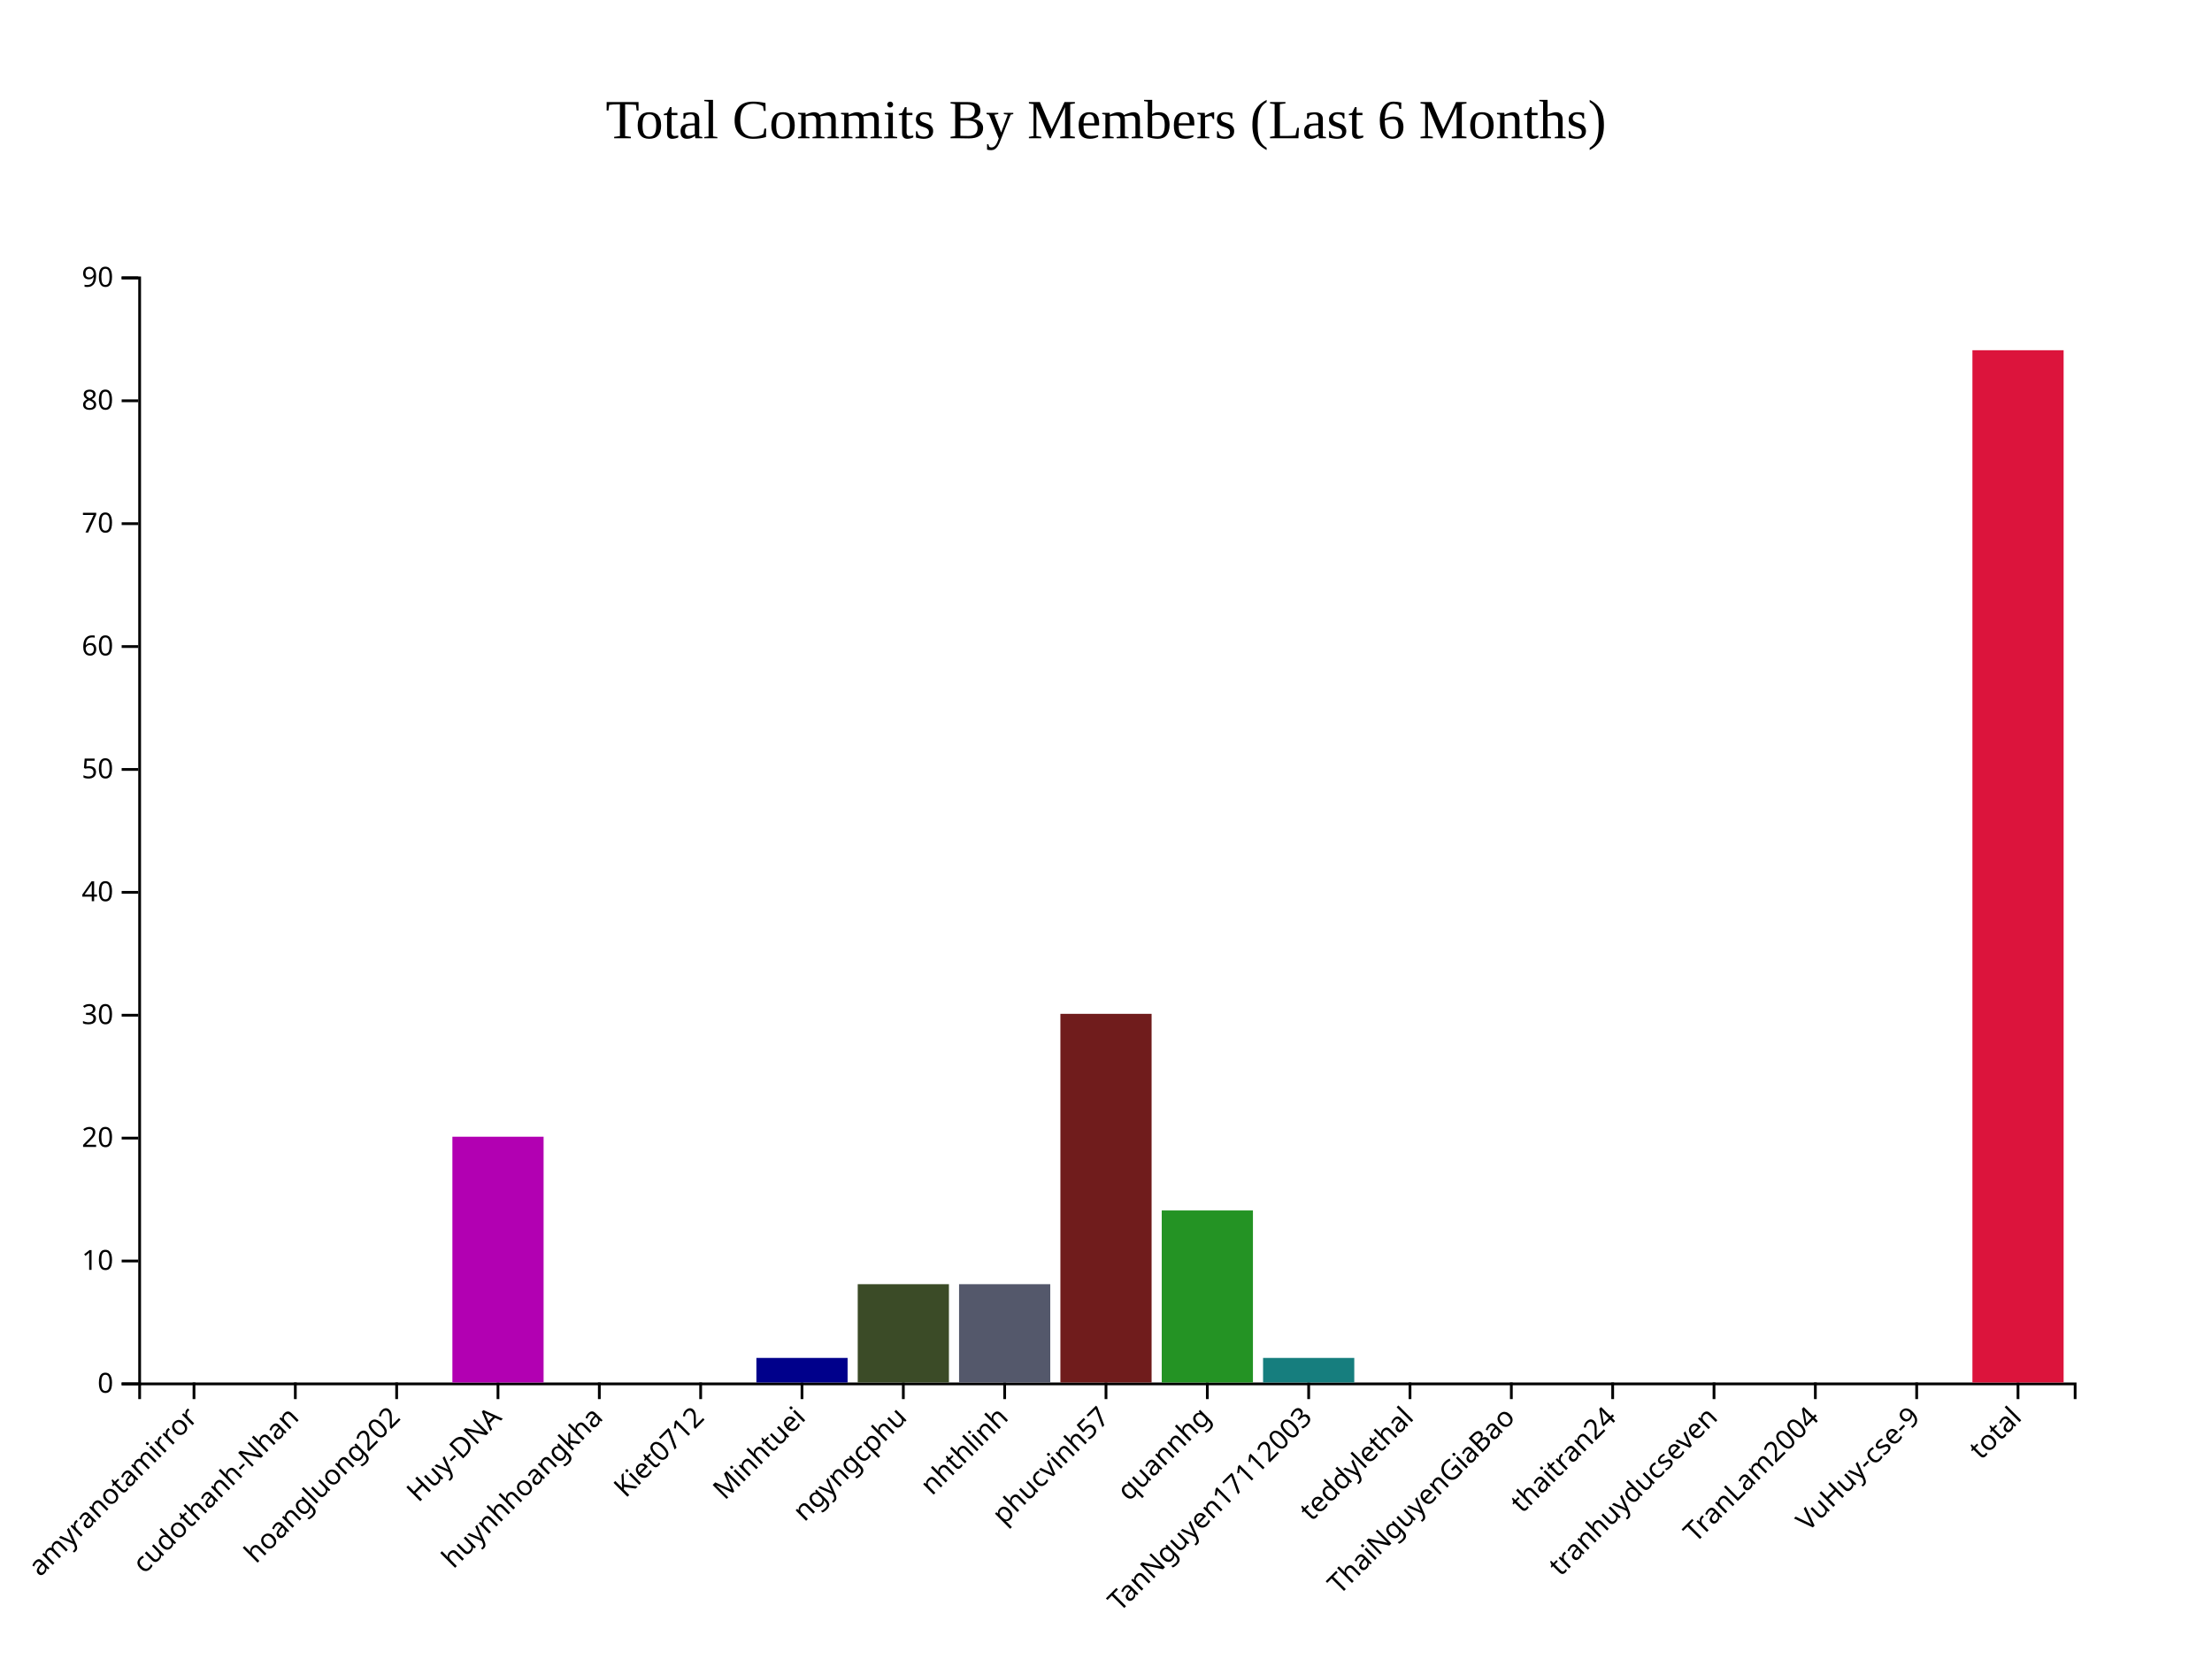
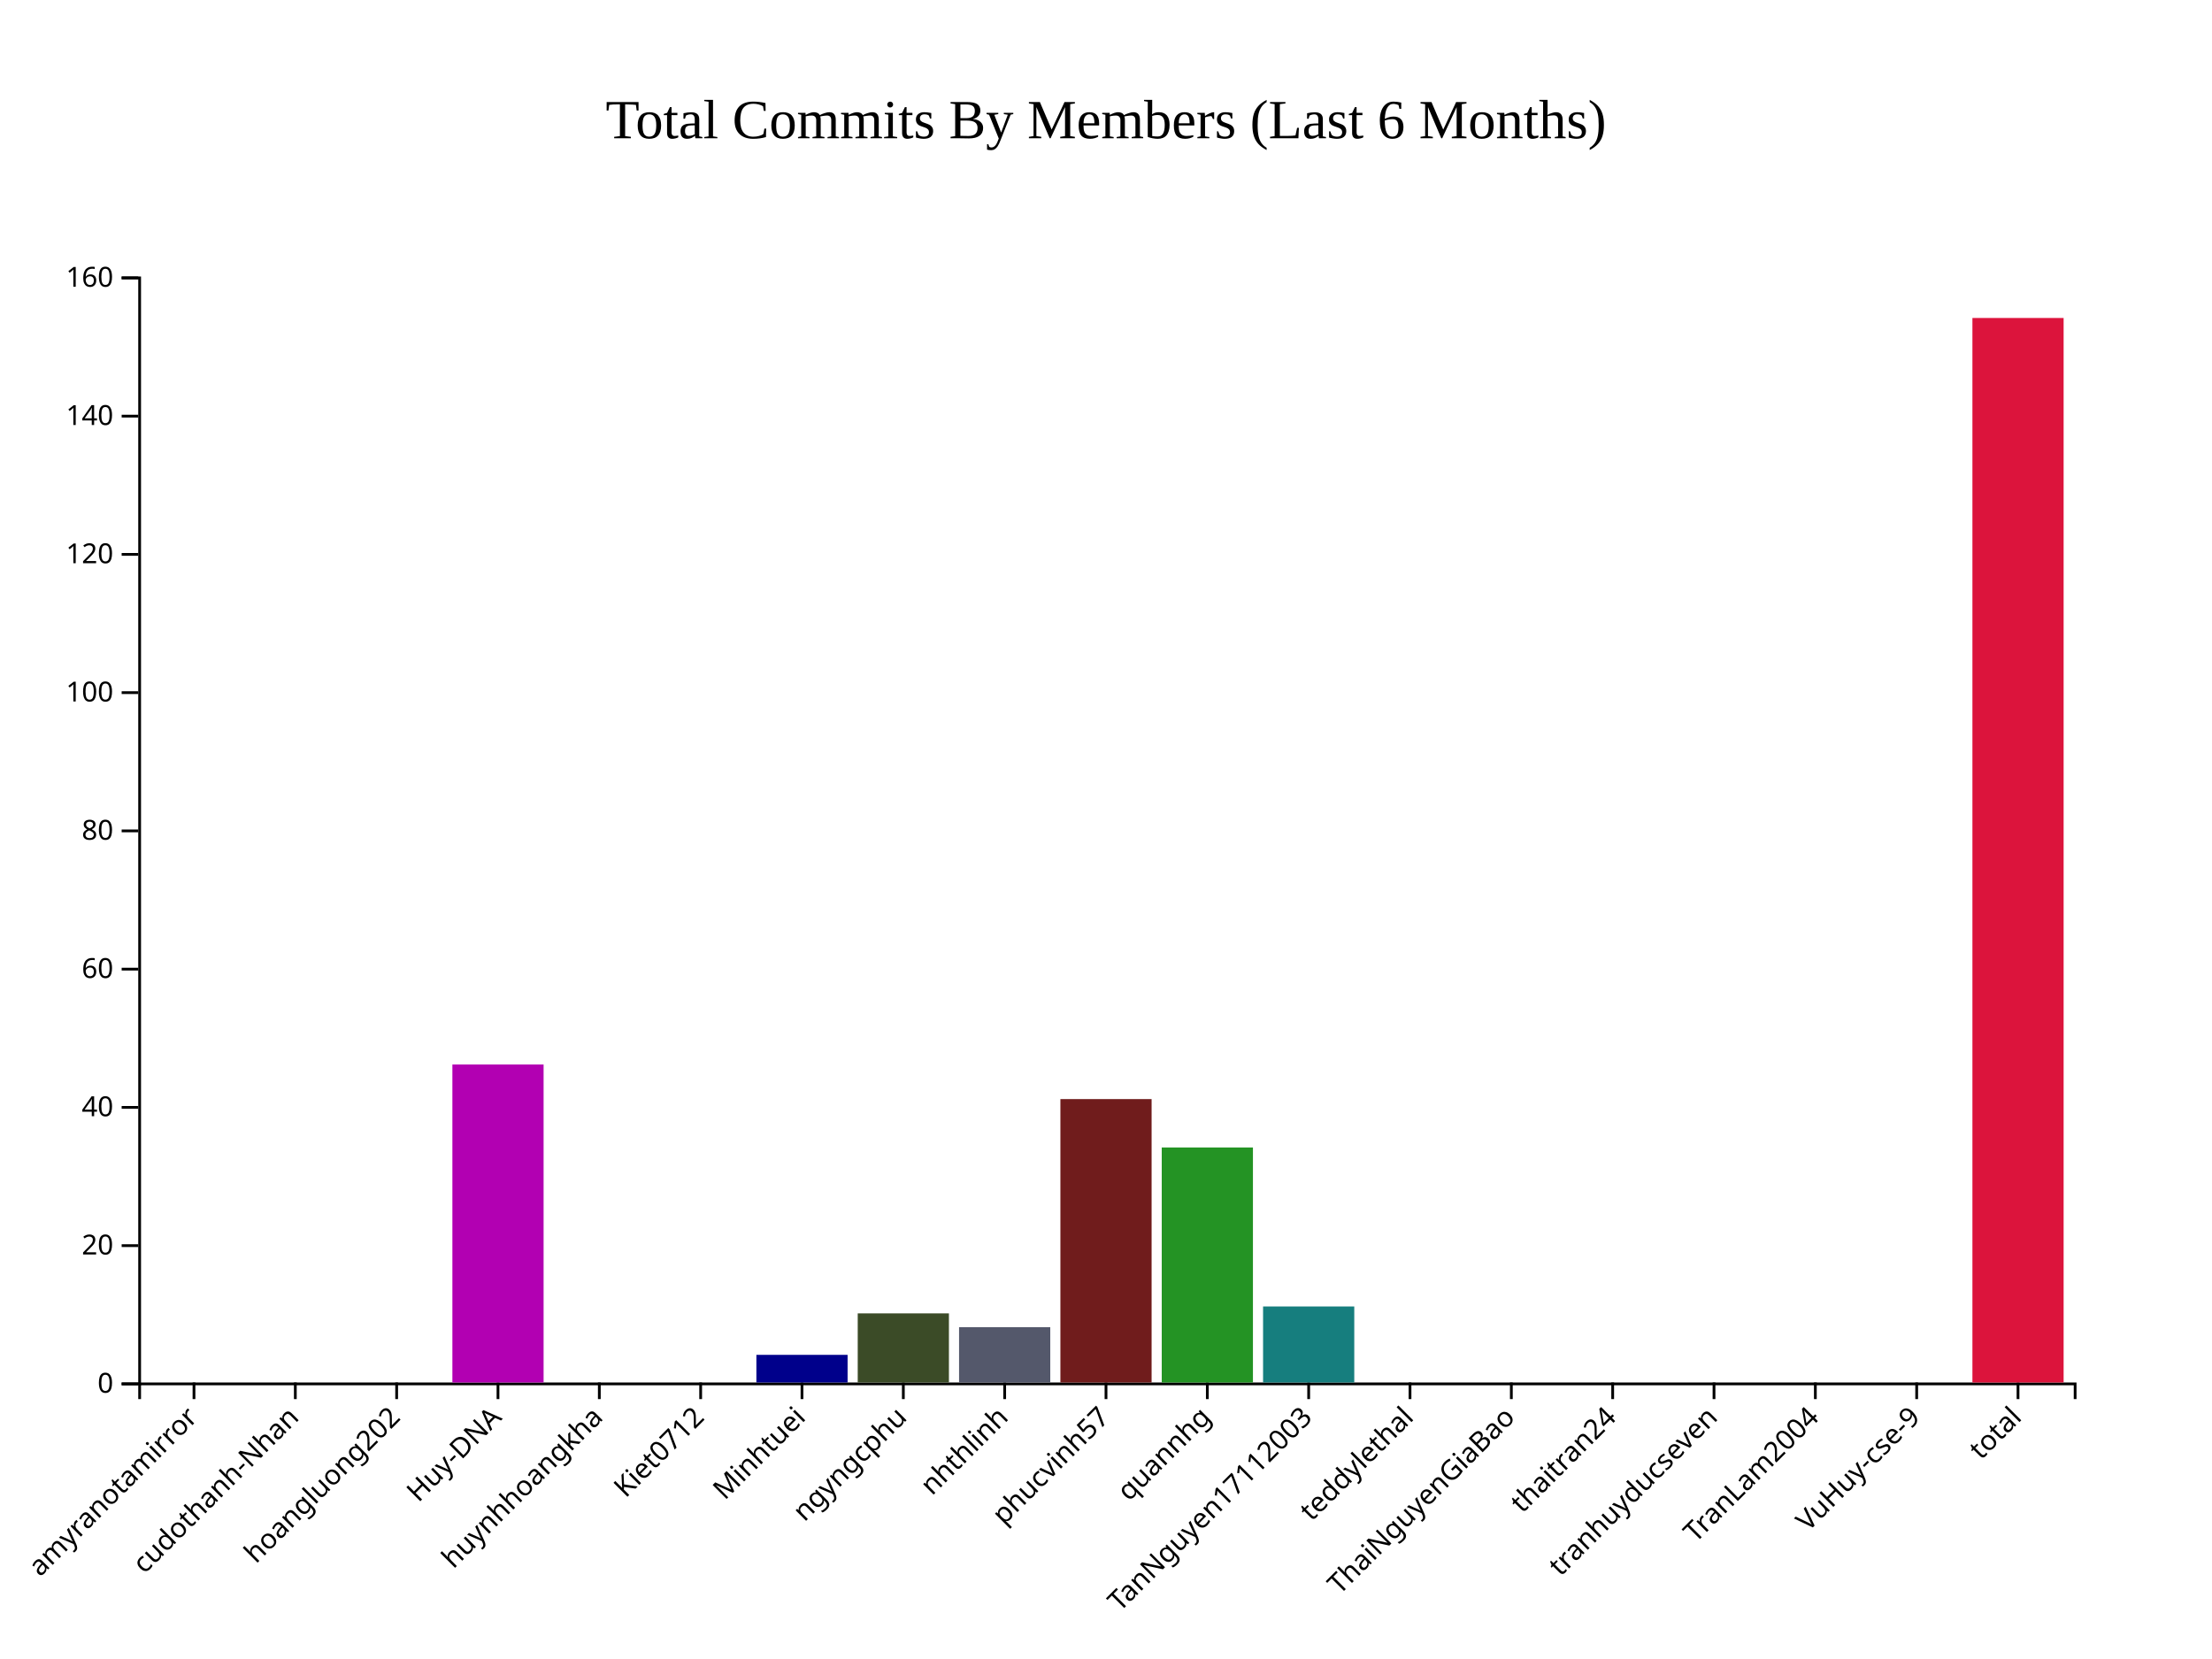
<svg xmlns="http://www.w3.org/2000/svg" style="background-color: rgb(240, 240, 240);" width="800" height="600">
  <g transform="translate(50,100)">
    <g class="x-axis" transform="translate(0,400)" fill="none" font-size="10" font-family="sans-serif" text-anchor="middle">
      <path class="domain" stroke="currentColor" d="M0.5,6V0.5H700.5V6" />
      <g class="tick" opacity="1" transform="translate(20.15707,0)">
        <line stroke="currentColor" y2="6" />
        <text fill="currentColor" y="9" dy=".15em" style="text-anchor: end;" dx="-.8em" transform="rotate(-45)">amyranotamirror</text>
      </g>
      <g class="tick" opacity="1" transform="translate(56.80628,0)">
        <line stroke="currentColor" y2="6" />
        <text fill="currentColor" y="9" dy=".15em" style="text-anchor: end;" dx="-.8em" transform="rotate(-45)">cudothanh-Nhan</text>
      </g>
      <g class="tick" opacity="1" transform="translate(93.4555,0)">
        <line stroke="currentColor" y2="6" />
        <text fill="currentColor" y="9" dy=".15em" style="text-anchor: end;" dx="-.8em" transform="rotate(-45)">hoangluong202</text>
      </g>
      <g class="tick" opacity="1" transform="translate(130.1047,0)">
        <line stroke="currentColor" y2="6" />
        <text fill="currentColor" y="9" dy=".15em" style="text-anchor: end;" dx="-.8em" transform="rotate(-45)">Huy-DNA</text>
      </g>
      <g class="tick" opacity="1" transform="translate(166.7539,0)">
        <line stroke="currentColor" y2="6" />
        <text fill="currentColor" y="9" dy=".15em" style="text-anchor: end;" dx="-.8em" transform="rotate(-45)">huynhhoangkha</text>
      </g>
      <g class="tick" opacity="1" transform="translate(203.4031,0)">
        <line stroke="currentColor" y2="6" />
        <text fill="currentColor" y="9" dy=".15em" style="text-anchor: end;" dx="-.8em" transform="rotate(-45)">Kiet0712</text>
      </g>
      <g class="tick" opacity="1" transform="translate(240.0524,0)">
        <line stroke="currentColor" y2="6" />
        <text fill="currentColor" y="9" dy=".15em" style="text-anchor: end;" dx="-.8em" transform="rotate(-45)">Minhtuei</text>
      </g>
      <g class="tick" opacity="1" transform="translate(276.7016,0)">
        <line stroke="currentColor" y2="6" />
        <text fill="currentColor" y="9" dy=".15em" style="text-anchor: end;" dx="-.8em" transform="rotate(-45)">ngyngcphu</text>
      </g>
      <g class="tick" opacity="1" transform="translate(313.3508,0)">
        <line stroke="currentColor" y2="6" />
        <text fill="currentColor" y="9" dy=".15em" style="text-anchor: end;" dx="-.8em" transform="rotate(-45)">nhthlinh</text>
      </g>
      <g class="tick" opacity="1" transform="translate(350,0)">
        <line stroke="currentColor" y2="6" />
        <text fill="currentColor" y="9" dy=".15em" style="text-anchor: end;" dx="-.8em" transform="rotate(-45)">phucvinh57</text>
      </g>
      <g class="tick" opacity="1" transform="translate(386.6492,0)">
        <line stroke="currentColor" y2="6" />
        <text fill="currentColor" y="9" dy=".15em" style="text-anchor: end;" dx="-.8em" transform="rotate(-45)">quannhg</text>
      </g>
      <g class="tick" opacity="1" transform="translate(423.2984,0)">
        <line stroke="currentColor" y2="6" />
        <text fill="currentColor" y="9" dy=".15em" style="text-anchor: end;" dx="-.8em" transform="rotate(-45)">TanNguyen17112003</text>
      </g>
      <g class="tick" opacity="1" transform="translate(459.9476,0)">
        <line stroke="currentColor" y2="6" />
        <text fill="currentColor" y="9" dy=".15em" style="text-anchor: end;" dx="-.8em" transform="rotate(-45)">teddylethal</text>
      </g>
      <g class="tick" opacity="1" transform="translate(496.5969,0)">
        <line stroke="currentColor" y2="6" />
        <text fill="currentColor" y="9" dy=".15em" style="text-anchor: end;" dx="-.8em" transform="rotate(-45)">ThaiNguyenGiaBao</text>
      </g>
      <g class="tick" opacity="1" transform="translate(533.2461,0)">
        <line stroke="currentColor" y2="6" />
        <text fill="currentColor" y="9" dy=".15em" style="text-anchor: end;" dx="-.8em" transform="rotate(-45)">thaitran24</text>
      </g>
      <g class="tick" opacity="1" transform="translate(569.8953,0)">
        <line stroke="currentColor" y2="6" />
        <text fill="currentColor" y="9" dy=".15em" style="text-anchor: end;" dx="-.8em" transform="rotate(-45)">tranhuyducseven</text>
      </g>
      <g class="tick" opacity="1" transform="translate(606.5445,0)">
        <line stroke="currentColor" y2="6" />
        <text fill="currentColor" y="9" dy=".15em" style="text-anchor: end;" dx="-.8em" transform="rotate(-45)">TranLam2004</text>
      </g>
      <g class="tick" opacity="1" transform="translate(643.1937,0)">
        <line stroke="currentColor" y2="6" />
        <text fill="currentColor" y="9" dy=".15em" style="text-anchor: end;" dx="-.8em" transform="rotate(-45)">VuHuy-cse-9</text>
      </g>
      <g class="tick" opacity="1" transform="translate(679.8429,0)">
        <line stroke="currentColor" y2="6" />
        <text fill="currentColor" y="9" dy=".15em" style="text-anchor: end;" dx="-.8em" transform="rotate(-45)">total</text>
      </g>
    </g>
    <g class="y-axis" fill="none" font-size="10" font-family="sans-serif" text-anchor="end">
      <path class="domain" stroke="currentColor" d="M-6,400.5H0.5V0.5H-6" />
      <g class="tick" opacity="1" transform="translate(0,400.5)">
        <line stroke="currentColor" x2="-6" />
        <text fill="currentColor" x="-9" dy="0.32em">0</text>
      </g>
-       <g class="tick" opacity="1" transform="translate(0,356.0556)">
-         <line stroke="currentColor" x2="-6" />
-         <text fill="currentColor" x="-9" dy="0.32em">10</text>
-       </g>
-       <g class="tick" opacity="1" transform="translate(0,311.6111)">
+       <g class="tick" opacity="1" transform="translate(0,350.5)">
        <line stroke="currentColor" x2="-6" />
        <text fill="currentColor" x="-9" dy="0.32em">20</text>
      </g>
-       <g class="tick" opacity="1" transform="translate(0,267.1667)">
-         <line stroke="currentColor" x2="-6" />
-         <text fill="currentColor" x="-9" dy="0.32em">30</text>
-       </g>
-       <g class="tick" opacity="1" transform="translate(0,222.7222)">
+       <g class="tick" opacity="1" transform="translate(0,300.5)">
        <line stroke="currentColor" x2="-6" />
        <text fill="currentColor" x="-9" dy="0.32em">40</text>
      </g>
-       <g class="tick" opacity="1" transform="translate(0,178.2778)">
-         <line stroke="currentColor" x2="-6" />
-         <text fill="currentColor" x="-9" dy="0.32em">50</text>
-       </g>
-       <g class="tick" opacity="1" transform="translate(0,133.8333)">
+       <g class="tick" opacity="1" transform="translate(0,250.5)">
        <line stroke="currentColor" x2="-6" />
        <text fill="currentColor" x="-9" dy="0.32em">60</text>
      </g>
-       <g class="tick" opacity="1" transform="translate(0,89.38889)">
-         <line stroke="currentColor" x2="-6" />
-         <text fill="currentColor" x="-9" dy="0.32em">70</text>
-       </g>
-       <g class="tick" opacity="1" transform="translate(0,44.94444)">
+       <g class="tick" opacity="1" transform="translate(0,200.5)">
        <line stroke="currentColor" x2="-6" />
        <text fill="currentColor" x="-9" dy="0.32em">80</text>
      </g>
+       <g class="tick" opacity="1" transform="translate(0,150.5)">
+         <line stroke="currentColor" x2="-6" />
+         <text fill="currentColor" x="-9" dy="0.32em">100</text>
+       </g>
+       <g class="tick" opacity="1" transform="translate(0,100.5)">
+         <line stroke="currentColor" x2="-6" />
+         <text fill="currentColor" x="-9" dy="0.32em">120</text>
+       </g>
+       <g class="tick" opacity="1" transform="translate(0,50.5)">
+         <line stroke="currentColor" x2="-6" />
+         <text fill="currentColor" x="-9" dy="0.32em">140</text>
+       </g>
      <g class="tick" opacity="1" transform="translate(0,0.5)">
        <line stroke="currentColor" x2="-6" />
-         <text fill="currentColor" x="-9" dy="0.32em">90</text>
+         <text fill="currentColor" x="-9" dy="0.32em">160</text>
      </g>
    </g>
    <rect class="bar" x="3.665" y="400" width="32.984" height="0" fill="#B20000" />
    <rect class="bar" x="40.314" y="400" width="32.984" height="0" fill="#0073A5" />
    <rect class="bar" x="76.963" y="400" width="32.984" height="0" fill="#B2B200" />
-     <rect class="bar" x="113.613" y="311.111" width="32.984" height="88.889" fill="#B200B2" />
+     <rect class="bar" x="113.613" y="285" width="32.984" height="115" fill="#B200B2" />
    <rect class="bar" x="150.262" y="400" width="32.984" height="0" fill="#483D8B" />
    <rect class="bar" x="186.911" y="400" width="32.984" height="0" fill="#CC8400" />
-     <rect class="bar" x="223.56" y="391.111" width="32.984" height="8.889" fill="#00008B" />
-     <rect class="bar" x="260.209" y="364.444" width="32.984" height="35.556" fill="#3B4B27" />
-     <rect class="bar" x="296.859" y="364.444" width="32.984" height="35.556" fill="#54586B" />
-     <rect class="bar" x="333.508" y="266.667" width="32.984" height="133.333" fill="#701C1C" />
-     <rect class="bar" x="370.157" y="337.778" width="32.984" height="62.222" fill="#249324" />
-     <rect class="bar" x="406.806" y="391.111" width="32.984" height="8.889" fill="#167E7E" />
+     <rect class="bar" x="223.56" y="390" width="32.984" height="10" fill="#00008B" />
+     <rect class="bar" x="260.209" y="375" width="32.984" height="25" fill="#3B4B27" />
+     <rect class="bar" x="296.859" y="380" width="32.984" height="20" fill="#54586B" />
+     <rect class="bar" x="333.508" y="297.5" width="32.984" height="102.5" fill="#701C1C" />
+     <rect class="bar" x="370.157" y="315" width="32.984" height="85" fill="#249324" />
+     <rect class="bar" x="406.806" y="372.5" width="32.984" height="27.5" fill="#167E7E" />
    <rect class="bar" x="443.455" y="400" width="32.984" height="0" fill="#FF5733" />
    <rect class="bar" x="480.105" y="400" width="32.984" height="0" fill="#33FF57" />
    <rect class="bar" x="516.754" y="400" width="32.984" height="0" fill="#3357FF" />
    <rect class="bar" x="553.403" y="400" width="32.984" height="0" fill="#FF33A1" />
    <rect class="bar" x="590.052" y="400" width="32.984" height="0" fill="#FFD700" />
    <rect class="bar" x="626.702" y="400" width="32.984" height="0" fill="#8A2BE2" />
-     <rect class="bar" x="663.351" y="26.667" width="32.984" height="373.333" fill="#DC143C" />
+     <rect class="bar" x="663.351" y="15" width="32.984" height="385" fill="#DC143C" />
    <text x="350" y="-50" text-anchor="middle" style="font-size: 20px; fill: black;">Total Commits By Members (Last 6 Months)</text>
  </g>
</svg>
